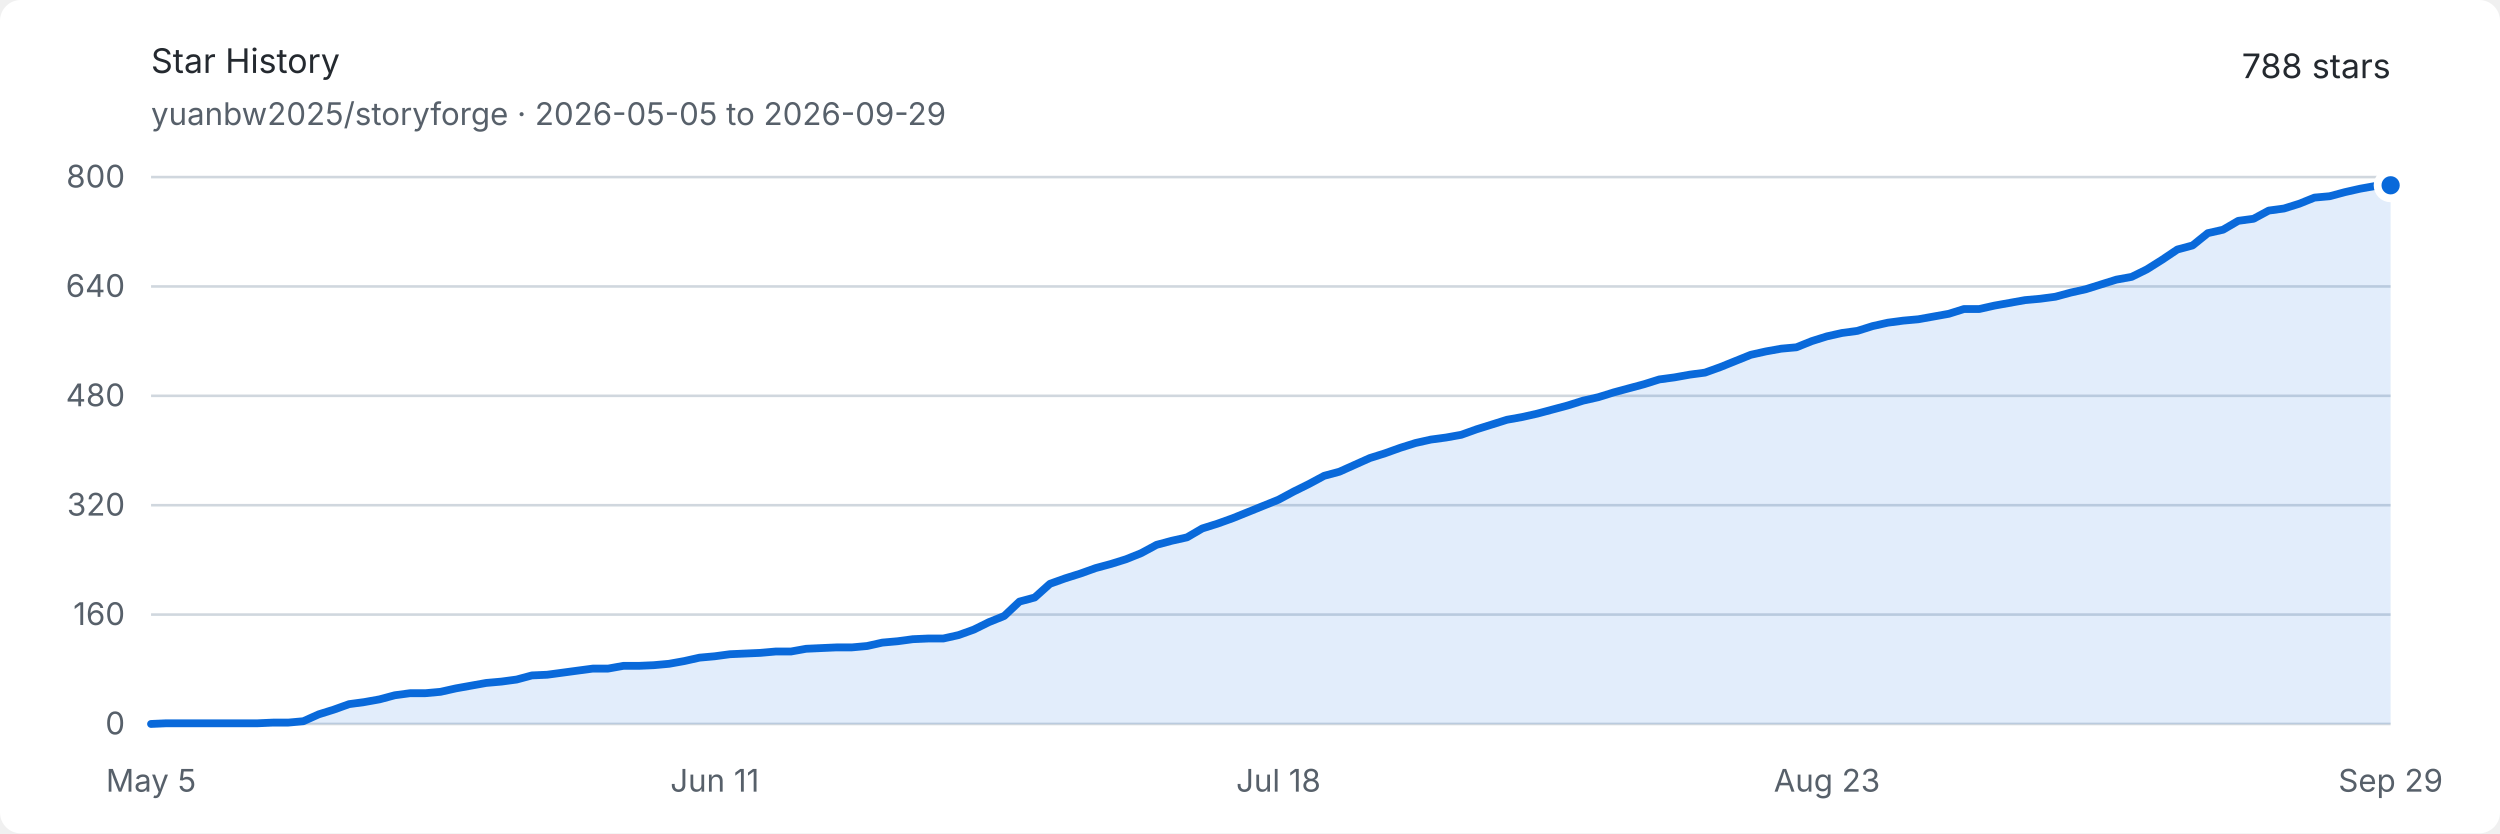
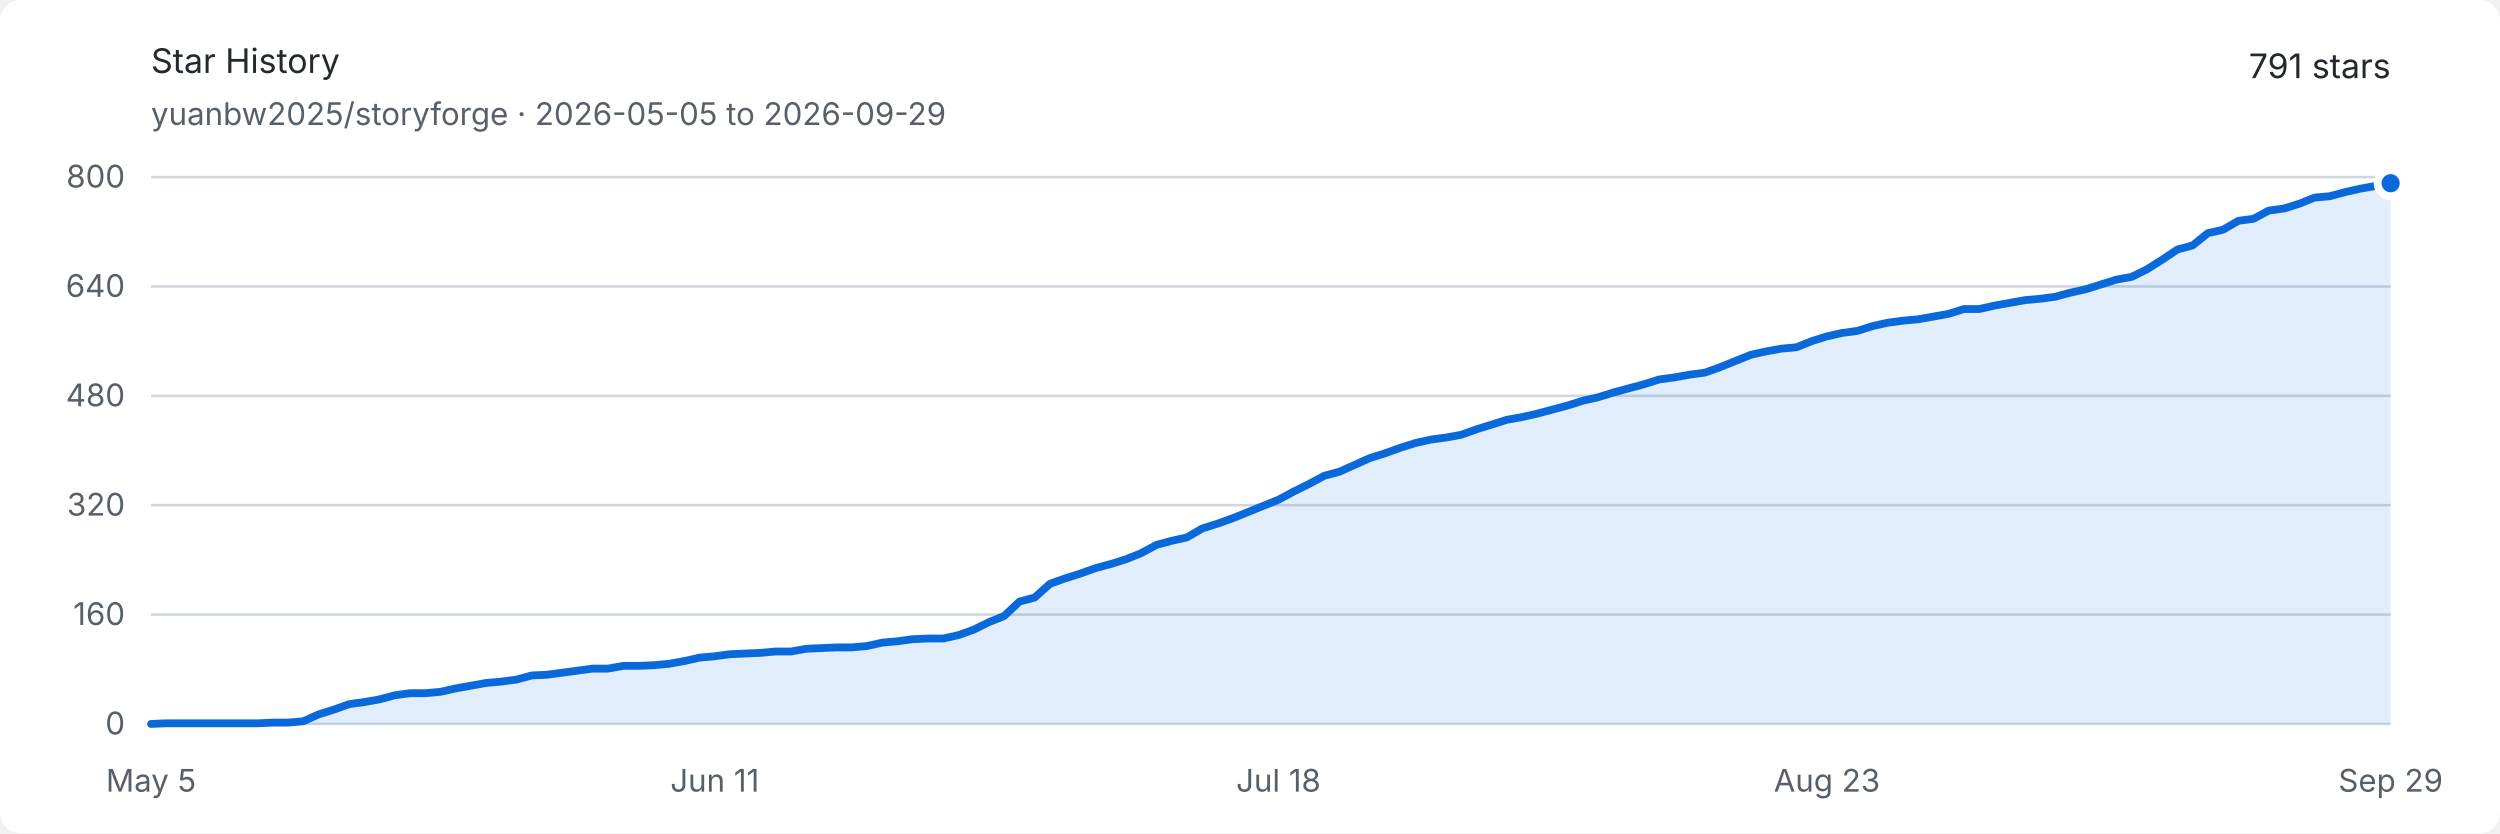
<svg xmlns="http://www.w3.org/2000/svg" width="960" height="320" viewBox="0 0 960 320" role="img" aria-labelledby="title description">
  <style>
    .background { fill: #ffffff; }
    .text { fill: #24292f; font: 13px -apple-system, BlinkMacSystemFont, "Segoe UI", sans-serif; }
    .muted { fill: #57606a; font: 12px -apple-system, BlinkMacSystemFont, "Segoe UI", sans-serif; }
    .grid { stroke: #d0d7de; stroke-width: 1; }
    .area { fill: #0969da; opacity: .12; }
    .line { fill: none; stroke: #0969da; stroke-width: 3; stroke-linejoin: round; stroke-linecap: round; }
    .endpoint { fill: #0969da; stroke: #ffffff; stroke-width: 3; }
    @media (prefers-color-scheme: dark) {
      .background { fill: #0d1117; }
      .text { fill: #e6edf3; }
      .muted { fill: #8d96a0; }
      .grid { stroke: #30363d; }
      .area { fill: #58a6ff; opacity: .16; }
      .line { stroke: #58a6ff; }
      .endpoint { fill: #58a6ff; stroke: #0d1117; }
    }
  </style>
  <rect class="background" width="960" height="320" rx="8" />
  <text class="text" x="58" y="28" font-size="18" font-weight="600">Star History</text>
  <text class="muted" x="58" y="48">yuanbw2025/storyforge · 2026-05-05 to 2026-09-29</text>
-   <text class="text" x="918" y="30" text-anchor="end" font-size="22" font-weight="600">788 stars</text>
+   <text class="text" x="918" y="30" text-anchor="end" font-size="22" font-weight="600">791 stars</text>
  <line class="grid" x1="58" y1="278" x2="918" y2="278" />
  <text class="muted" x="48" y="282" text-anchor="end">0</text>
  <line class="grid" x1="58" y1="236" x2="918" y2="236" />
  <text class="muted" x="48" y="240" text-anchor="end">160</text>
  <line class="grid" x1="58" y1="194" x2="918" y2="194" />
  <text class="muted" x="48" y="198" text-anchor="end">320</text>
  <line class="grid" x1="58" y1="152" x2="918" y2="152" />
  <text class="muted" x="48" y="156" text-anchor="end">480</text>
  <line class="grid" x1="58" y1="110" x2="918" y2="110" />
  <text class="muted" x="48" y="114" text-anchor="end">640</text>
  <line class="grid" x1="58" y1="68" x2="918" y2="68" />
  <text class="muted" x="48" y="72" text-anchor="end">800</text>
  <text class="muted" x="58" y="304" text-anchor="middle">May 5</text>
  <text class="muted" x="274.463" y="304" text-anchor="middle">Jun 11</text>
  <text class="muted" x="490.925" y="304" text-anchor="middle">Jul 18</text>
  <text class="muted" x="701.537" y="304" text-anchor="middle">Aug 23</text>
  <text class="muted" x="918" y="304" text-anchor="middle">Sep 29</text>
-   <path class="area" d="M 58.00 278.00 L 63.85 277.74 L 69.70 277.74 L 75.55 277.74 L 81.40 277.74 L 87.25 277.74 L 93.10 277.74 L 98.95 277.74 L 104.80 277.48 L 110.65 277.48 L 116.50 276.95 L 122.35 274.32 L 128.20 272.49 L 134.05 270.39 L 139.90 269.60 L 145.76 268.55 L 151.61 266.98 L 157.46 266.19 L 163.31 266.19 L 169.16 265.66 L 175.01 264.35 L 180.86 263.30 L 186.71 262.25 L 192.56 261.73 L 198.41 260.94 L 204.26 259.36 L 210.11 259.10 L 215.96 258.31 L 221.81 257.52 L 227.66 256.74 L 233.51 256.74 L 239.36 255.69 L 245.21 255.69 L 251.06 255.43 L 256.91 254.90 L 262.76 253.85 L 268.61 252.54 L 274.46 252.01 L 280.31 251.22 L 286.16 250.96 L 292.01 250.70 L 297.86 250.18 L 303.71 250.18 L 309.56 249.13 L 315.41 248.86 L 321.27 248.60 L 327.12 248.60 L 332.97 248.07 L 338.82 246.76 L 344.67 246.24 L 350.52 245.45 L 356.37 245.19 L 362.22 245.19 L 368.07 243.88 L 373.92 241.78 L 379.77 238.89 L 385.62 236.53 L 391.47 231.01 L 397.32 229.44 L 403.17 224.19 L 409.02 222.09 L 414.87 220.25 L 420.72 218.15 L 426.57 216.57 L 432.42 214.74 L 438.27 212.38 L 444.12 209.22 L 449.97 207.65 L 455.82 206.34 L 461.67 202.93 L 467.52 201.09 L 473.37 198.99 L 479.22 196.63 L 485.07 194.26 L 490.93 191.90 L 496.78 188.75 L 502.63 185.86 L 508.48 182.71 L 514.33 181.14 L 520.18 178.51 L 526.03 175.89 L 531.88 174.05 L 537.73 171.95 L 543.58 170.11 L 549.43 168.80 L 555.28 168.01 L 561.13 166.96 L 566.98 164.86 L 572.83 163.03 L 578.68 161.19 L 584.53 160.14 L 590.38 158.82 L 596.23 157.25 L 602.08 155.68 L 607.93 153.84 L 613.78 152.52 L 619.63 150.69 L 625.48 149.11 L 631.33 147.54 L 637.18 145.70 L 643.03 144.91 L 648.88 143.86 L 654.73 143.08 L 660.59 140.97 L 666.44 138.61 L 672.29 136.25 L 678.14 134.94 L 683.99 133.89 L 689.84 133.36 L 695.69 131.00 L 701.54 129.16 L 707.39 127.85 L 713.24 127.06 L 719.09 125.22 L 724.94 123.91 L 730.79 123.13 L 736.64 122.60 L 742.49 121.55 L 748.34 120.50 L 754.19 118.66 L 760.04 118.66 L 765.89 117.35 L 771.74 116.30 L 777.59 115.25 L 783.44 114.72 L 789.29 113.94 L 795.14 112.36 L 800.99 111.05 L 806.84 109.21 L 812.69 107.38 L 818.54 106.32 L 824.39 103.44 L 830.24 99.76 L 836.10 95.82 L 841.95 94.25 L 847.80 89.53 L 853.65 88.21 L 859.50 84.80 L 865.35 84.01 L 871.20 80.86 L 877.05 80.07 L 882.90 78.24 L 888.75 75.88 L 894.60 75.35 L 900.45 73.78 L 906.30 72.46 L 912.15 71.41 L 918.00 71.15 L 918.00 278 L 58 278 Z" />
-   <path class="line" d="M 58.00 278.00 L 63.85 277.74 L 69.70 277.74 L 75.55 277.74 L 81.40 277.74 L 87.25 277.74 L 93.10 277.74 L 98.95 277.74 L 104.80 277.48 L 110.65 277.48 L 116.50 276.95 L 122.35 274.32 L 128.20 272.49 L 134.05 270.39 L 139.90 269.60 L 145.76 268.55 L 151.61 266.98 L 157.46 266.19 L 163.31 266.19 L 169.16 265.66 L 175.01 264.35 L 180.86 263.30 L 186.71 262.25 L 192.56 261.73 L 198.41 260.94 L 204.26 259.36 L 210.11 259.10 L 215.96 258.31 L 221.81 257.52 L 227.66 256.74 L 233.51 256.74 L 239.36 255.69 L 245.21 255.69 L 251.06 255.43 L 256.91 254.90 L 262.76 253.85 L 268.61 252.54 L 274.46 252.01 L 280.31 251.22 L 286.16 250.96 L 292.01 250.70 L 297.86 250.18 L 303.71 250.18 L 309.56 249.13 L 315.41 248.86 L 321.27 248.60 L 327.12 248.60 L 332.97 248.07 L 338.82 246.76 L 344.67 246.24 L 350.52 245.45 L 356.37 245.19 L 362.22 245.19 L 368.07 243.88 L 373.92 241.78 L 379.77 238.89 L 385.62 236.53 L 391.47 231.01 L 397.32 229.44 L 403.17 224.19 L 409.02 222.09 L 414.87 220.25 L 420.72 218.15 L 426.57 216.57 L 432.42 214.74 L 438.27 212.38 L 444.12 209.22 L 449.97 207.65 L 455.82 206.34 L 461.67 202.93 L 467.52 201.09 L 473.37 198.99 L 479.22 196.63 L 485.07 194.26 L 490.93 191.90 L 496.78 188.75 L 502.63 185.86 L 508.48 182.71 L 514.33 181.14 L 520.18 178.51 L 526.03 175.89 L 531.88 174.05 L 537.73 171.95 L 543.58 170.11 L 549.43 168.80 L 555.28 168.01 L 561.13 166.96 L 566.98 164.86 L 572.83 163.03 L 578.68 161.19 L 584.53 160.14 L 590.38 158.82 L 596.23 157.25 L 602.08 155.68 L 607.93 153.84 L 613.78 152.52 L 619.63 150.69 L 625.48 149.11 L 631.33 147.54 L 637.18 145.70 L 643.03 144.91 L 648.88 143.86 L 654.73 143.08 L 660.59 140.97 L 666.44 138.61 L 672.29 136.25 L 678.14 134.94 L 683.99 133.89 L 689.84 133.36 L 695.69 131.00 L 701.54 129.16 L 707.39 127.85 L 713.24 127.06 L 719.09 125.22 L 724.94 123.91 L 730.79 123.13 L 736.64 122.60 L 742.49 121.55 L 748.34 120.50 L 754.19 118.66 L 760.04 118.66 L 765.89 117.35 L 771.74 116.30 L 777.59 115.25 L 783.44 114.72 L 789.29 113.94 L 795.14 112.36 L 800.99 111.05 L 806.84 109.21 L 812.69 107.38 L 818.54 106.32 L 824.39 103.44 L 830.24 99.76 L 836.10 95.82 L 841.95 94.25 L 847.80 89.53 L 853.65 88.21 L 859.50 84.80 L 865.35 84.01 L 871.20 80.86 L 877.05 80.07 L 882.90 78.24 L 888.75 75.88 L 894.60 75.35 L 900.45 73.78 L 906.30 72.46 L 912.15 71.41 L 918.00 71.15" />
-   <circle class="endpoint" cx="918" cy="71.15" r="5" />
+   <path class="area" d="M 58.00 278.00 L 63.85 277.74 L 69.70 277.74 L 75.55 277.74 L 81.40 277.74 L 87.25 277.74 L 93.10 277.74 L 98.95 277.74 L 104.80 277.48 L 110.65 277.48 L 116.50 276.95 L 122.35 274.32 L 128.20 272.49 L 134.05 270.39 L 139.90 269.60 L 145.76 268.55 L 151.61 266.98 L 157.46 266.19 L 163.31 266.19 L 169.16 265.66 L 175.01 264.35 L 180.86 263.30 L 186.71 262.25 L 192.56 261.73 L 198.41 260.94 L 204.26 259.36 L 210.11 259.10 L 215.96 258.31 L 221.81 257.52 L 227.66 256.74 L 233.51 256.74 L 239.36 255.69 L 245.21 255.69 L 251.06 255.43 L 256.91 254.90 L 262.76 253.85 L 268.61 252.54 L 274.46 252.01 L 280.31 251.22 L 286.16 250.96 L 292.01 250.70 L 297.86 250.18 L 303.71 250.18 L 309.56 249.13 L 315.41 248.86 L 321.27 248.60 L 327.12 248.60 L 332.97 248.07 L 338.82 246.76 L 344.67 246.24 L 350.52 245.45 L 356.37 245.19 L 362.22 245.19 L 368.07 243.88 L 373.92 241.78 L 379.77 238.89 L 385.62 236.53 L 391.47 231.01 L 397.32 229.44 L 403.17 224.19 L 409.02 222.09 L 414.87 220.25 L 420.72 218.15 L 426.57 216.57 L 432.42 214.74 L 438.27 212.38 L 444.12 209.22 L 449.97 207.65 L 455.82 206.34 L 461.67 202.93 L 467.52 201.09 L 473.37 198.99 L 479.22 196.63 L 485.07 194.26 L 490.93 191.90 L 496.78 188.75 L 502.63 185.86 L 508.48 182.71 L 514.33 181.14 L 520.18 178.51 L 526.03 175.89 L 531.88 174.05 L 537.73 171.95 L 543.58 170.11 L 549.43 168.80 L 555.28 168.01 L 561.13 166.96 L 566.98 164.86 L 572.83 163.03 L 578.68 161.19 L 584.53 160.14 L 590.38 158.82 L 596.23 157.25 L 602.08 155.68 L 607.93 153.84 L 613.78 152.52 L 619.63 150.69 L 625.48 149.11 L 631.33 147.54 L 637.18 145.70 L 643.03 144.91 L 648.88 143.86 L 654.73 143.08 L 660.59 140.97 L 666.44 138.61 L 672.29 136.25 L 678.14 134.94 L 683.99 133.89 L 689.84 133.36 L 695.69 131.00 L 701.54 129.16 L 707.39 127.85 L 713.24 127.06 L 719.09 125.22 L 724.94 123.91 L 730.79 123.13 L 736.64 122.60 L 742.49 121.55 L 748.34 120.50 L 754.19 118.66 L 760.04 118.66 L 765.89 117.35 L 771.74 116.30 L 777.59 115.25 L 783.44 114.72 L 789.29 113.94 L 795.14 112.36 L 800.99 111.05 L 806.84 109.21 L 812.69 107.38 L 818.54 106.32 L 824.39 103.44 L 830.24 99.76 L 836.10 95.82 L 841.95 94.25 L 847.80 89.53 L 853.65 88.21 L 859.50 84.80 L 865.35 84.01 L 871.20 80.86 L 877.05 80.07 L 882.90 78.24 L 888.75 75.88 L 894.60 75.35 L 900.45 73.78 L 906.30 72.46 L 912.15 71.41 L 918.00 70.36 L 918.00 278 L 58 278 Z" />
+   <path class="line" d="M 58.00 278.00 L 63.85 277.74 L 69.70 277.74 L 75.55 277.74 L 81.40 277.74 L 87.25 277.74 L 93.10 277.74 L 98.95 277.74 L 104.80 277.48 L 110.65 277.48 L 116.50 276.95 L 122.35 274.32 L 128.20 272.49 L 134.05 270.39 L 139.90 269.60 L 145.76 268.55 L 151.61 266.98 L 157.46 266.19 L 163.31 266.19 L 169.16 265.66 L 175.01 264.35 L 180.86 263.30 L 186.71 262.25 L 192.56 261.73 L 198.41 260.94 L 204.26 259.36 L 210.11 259.10 L 215.96 258.31 L 221.81 257.52 L 227.66 256.74 L 233.51 256.74 L 239.36 255.69 L 245.21 255.69 L 251.06 255.43 L 256.91 254.90 L 262.76 253.85 L 268.61 252.54 L 274.46 252.01 L 280.31 251.22 L 286.16 250.96 L 292.01 250.70 L 297.86 250.18 L 303.71 250.18 L 309.56 249.13 L 315.41 248.86 L 321.27 248.60 L 327.12 248.60 L 332.97 248.07 L 338.82 246.76 L 344.67 246.24 L 350.52 245.45 L 356.37 245.19 L 362.22 245.19 L 368.07 243.88 L 373.92 241.78 L 379.77 238.89 L 385.62 236.53 L 391.47 231.01 L 397.32 229.44 L 403.17 224.19 L 409.02 222.09 L 414.87 220.25 L 420.72 218.15 L 426.57 216.57 L 432.42 214.74 L 438.27 212.38 L 444.12 209.22 L 449.97 207.65 L 455.82 206.34 L 461.67 202.93 L 467.52 201.09 L 473.37 198.99 L 479.22 196.63 L 485.07 194.26 L 490.93 191.90 L 496.78 188.75 L 502.63 185.86 L 508.48 182.71 L 514.33 181.14 L 520.18 178.51 L 526.03 175.89 L 531.88 174.05 L 537.73 171.95 L 543.58 170.11 L 549.43 168.80 L 555.28 168.01 L 561.13 166.96 L 566.98 164.86 L 572.83 163.03 L 578.68 161.19 L 584.53 160.14 L 590.38 158.82 L 596.23 157.25 L 602.08 155.68 L 607.93 153.84 L 613.78 152.52 L 619.63 150.69 L 625.48 149.11 L 631.33 147.54 L 637.18 145.70 L 643.03 144.91 L 648.88 143.86 L 654.73 143.08 L 660.59 140.97 L 666.44 138.61 L 672.29 136.25 L 678.14 134.94 L 683.99 133.89 L 689.84 133.36 L 695.69 131.00 L 701.54 129.16 L 707.39 127.85 L 713.24 127.06 L 719.09 125.22 L 724.94 123.91 L 730.79 123.13 L 736.64 122.60 L 742.49 121.55 L 748.34 120.50 L 754.19 118.66 L 760.04 118.66 L 765.89 117.35 L 771.74 116.30 L 777.59 115.25 L 783.44 114.72 L 789.29 113.94 L 795.14 112.36 L 800.99 111.05 L 806.84 109.21 L 812.69 107.38 L 818.54 106.32 L 824.39 103.44 L 830.24 99.76 L 836.10 95.82 L 841.95 94.25 L 847.80 89.53 L 853.65 88.21 L 859.50 84.80 L 865.35 84.01 L 871.20 80.86 L 877.05 80.07 L 882.90 78.24 L 888.75 75.88 L 894.60 75.35 L 900.45 73.78 L 906.30 72.46 L 912.15 71.41 L 918.00 70.36" />
+   <circle class="endpoint" cx="918" cy="70.362" r="5" />
</svg>
